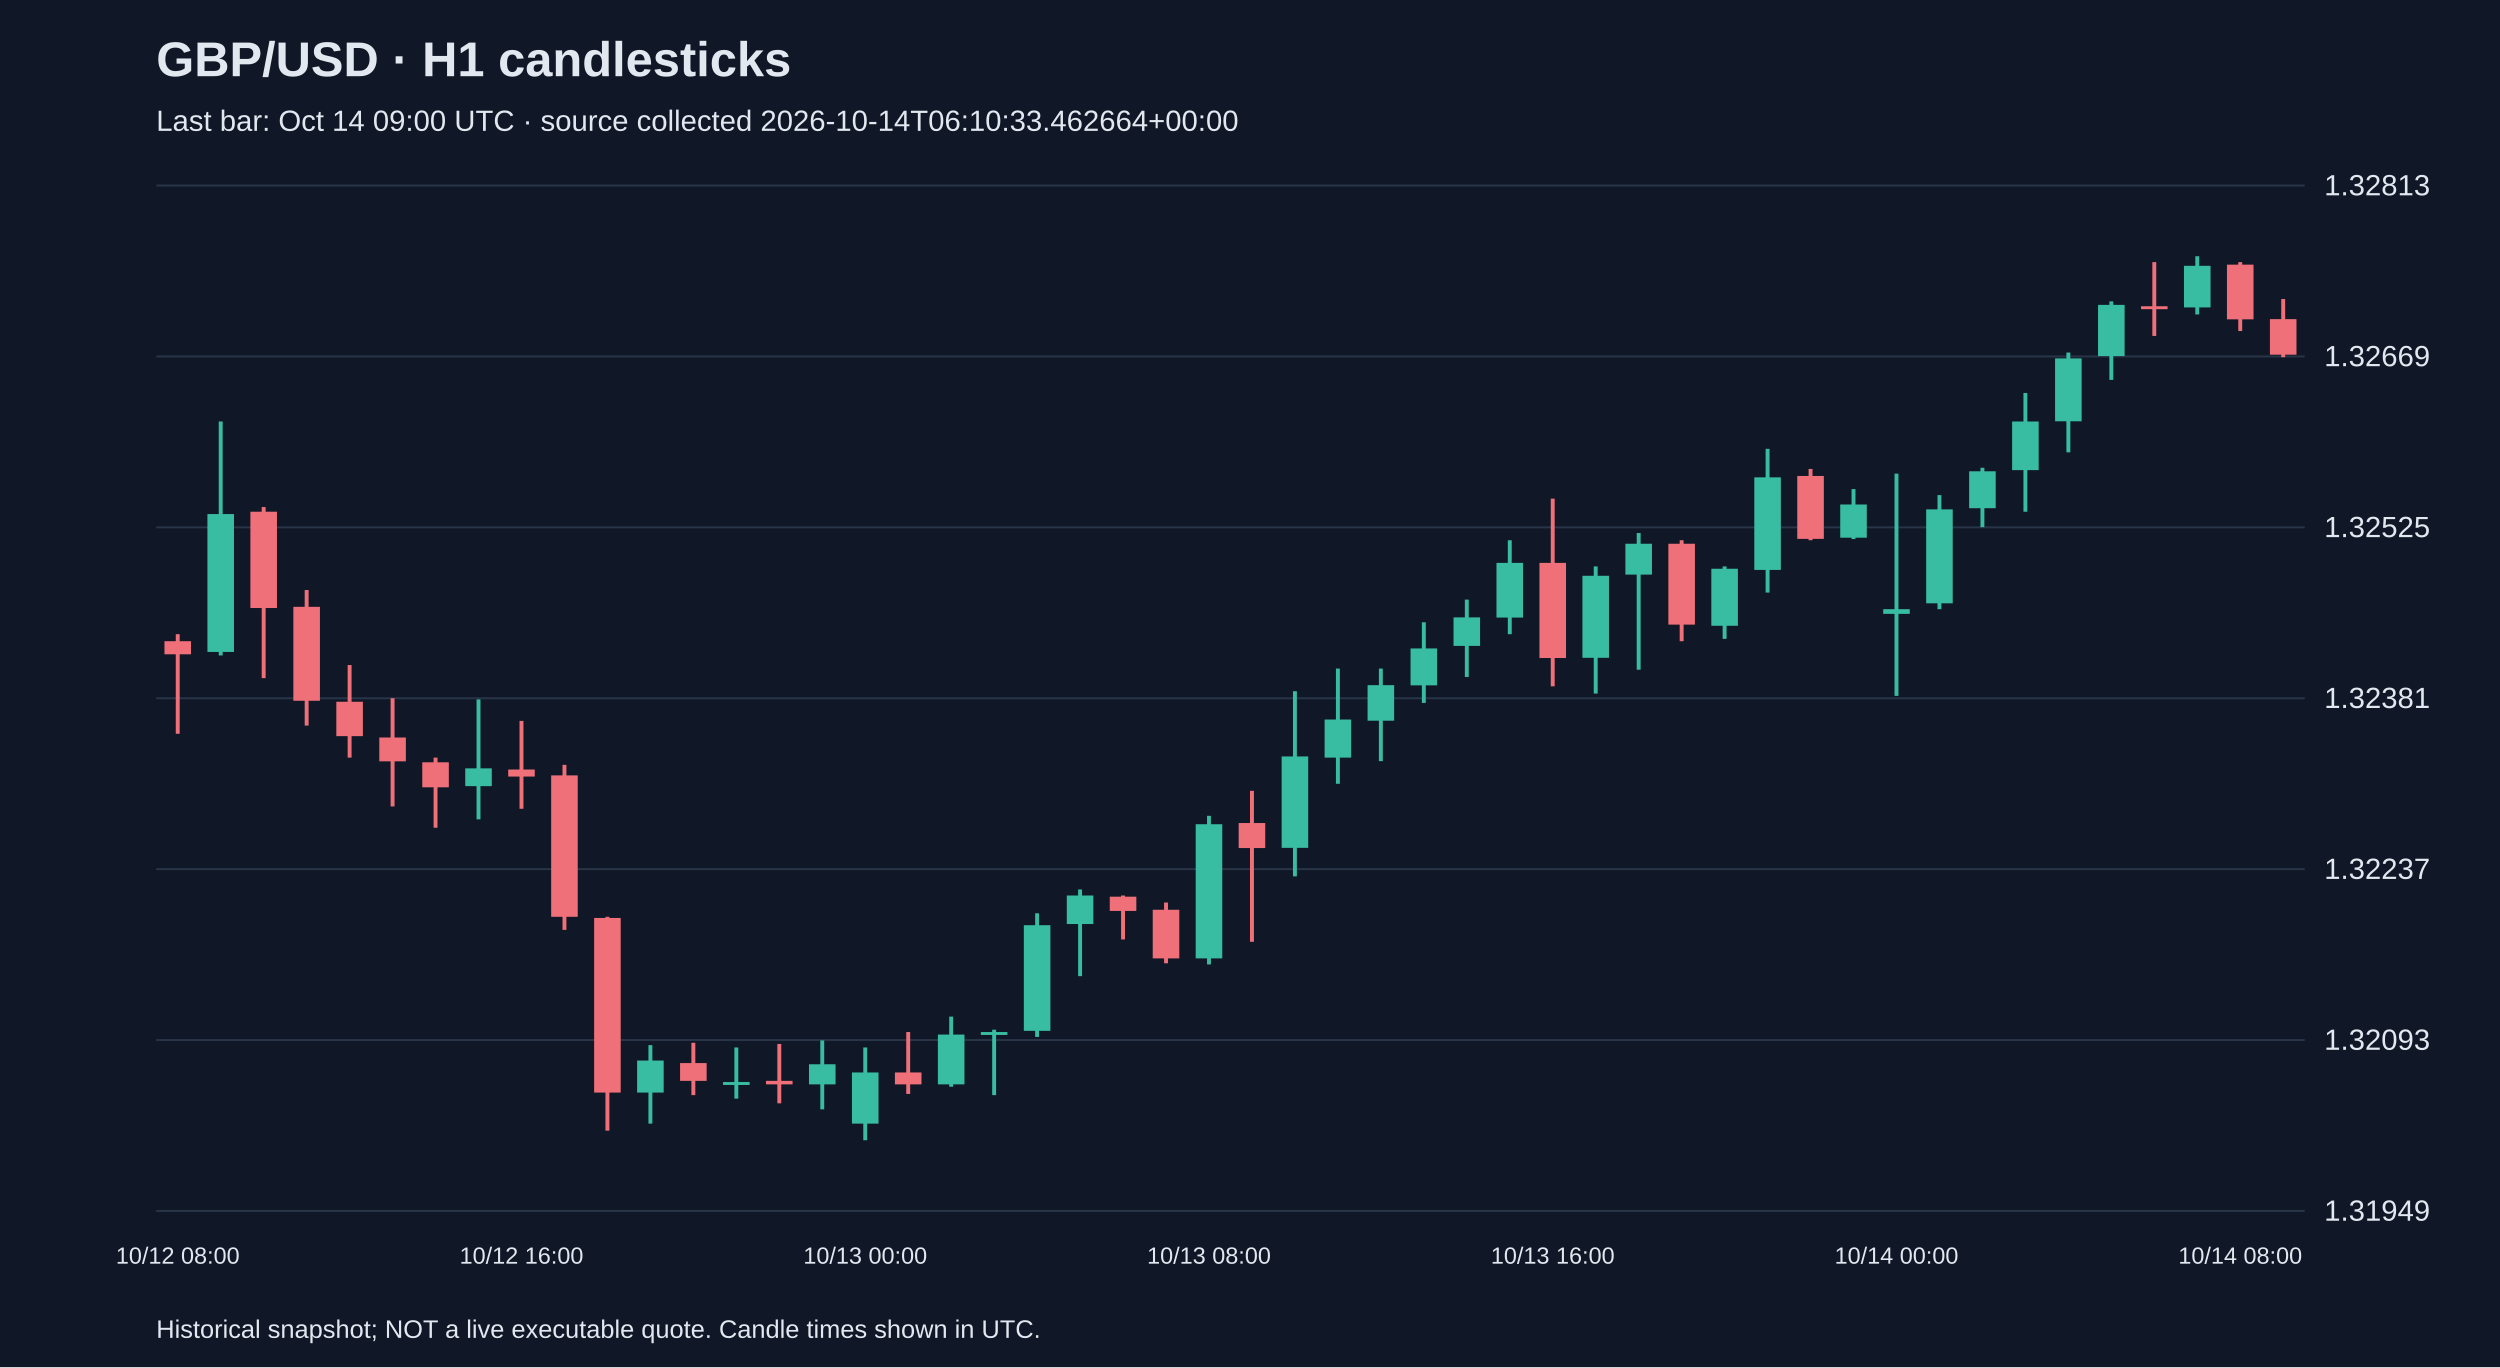
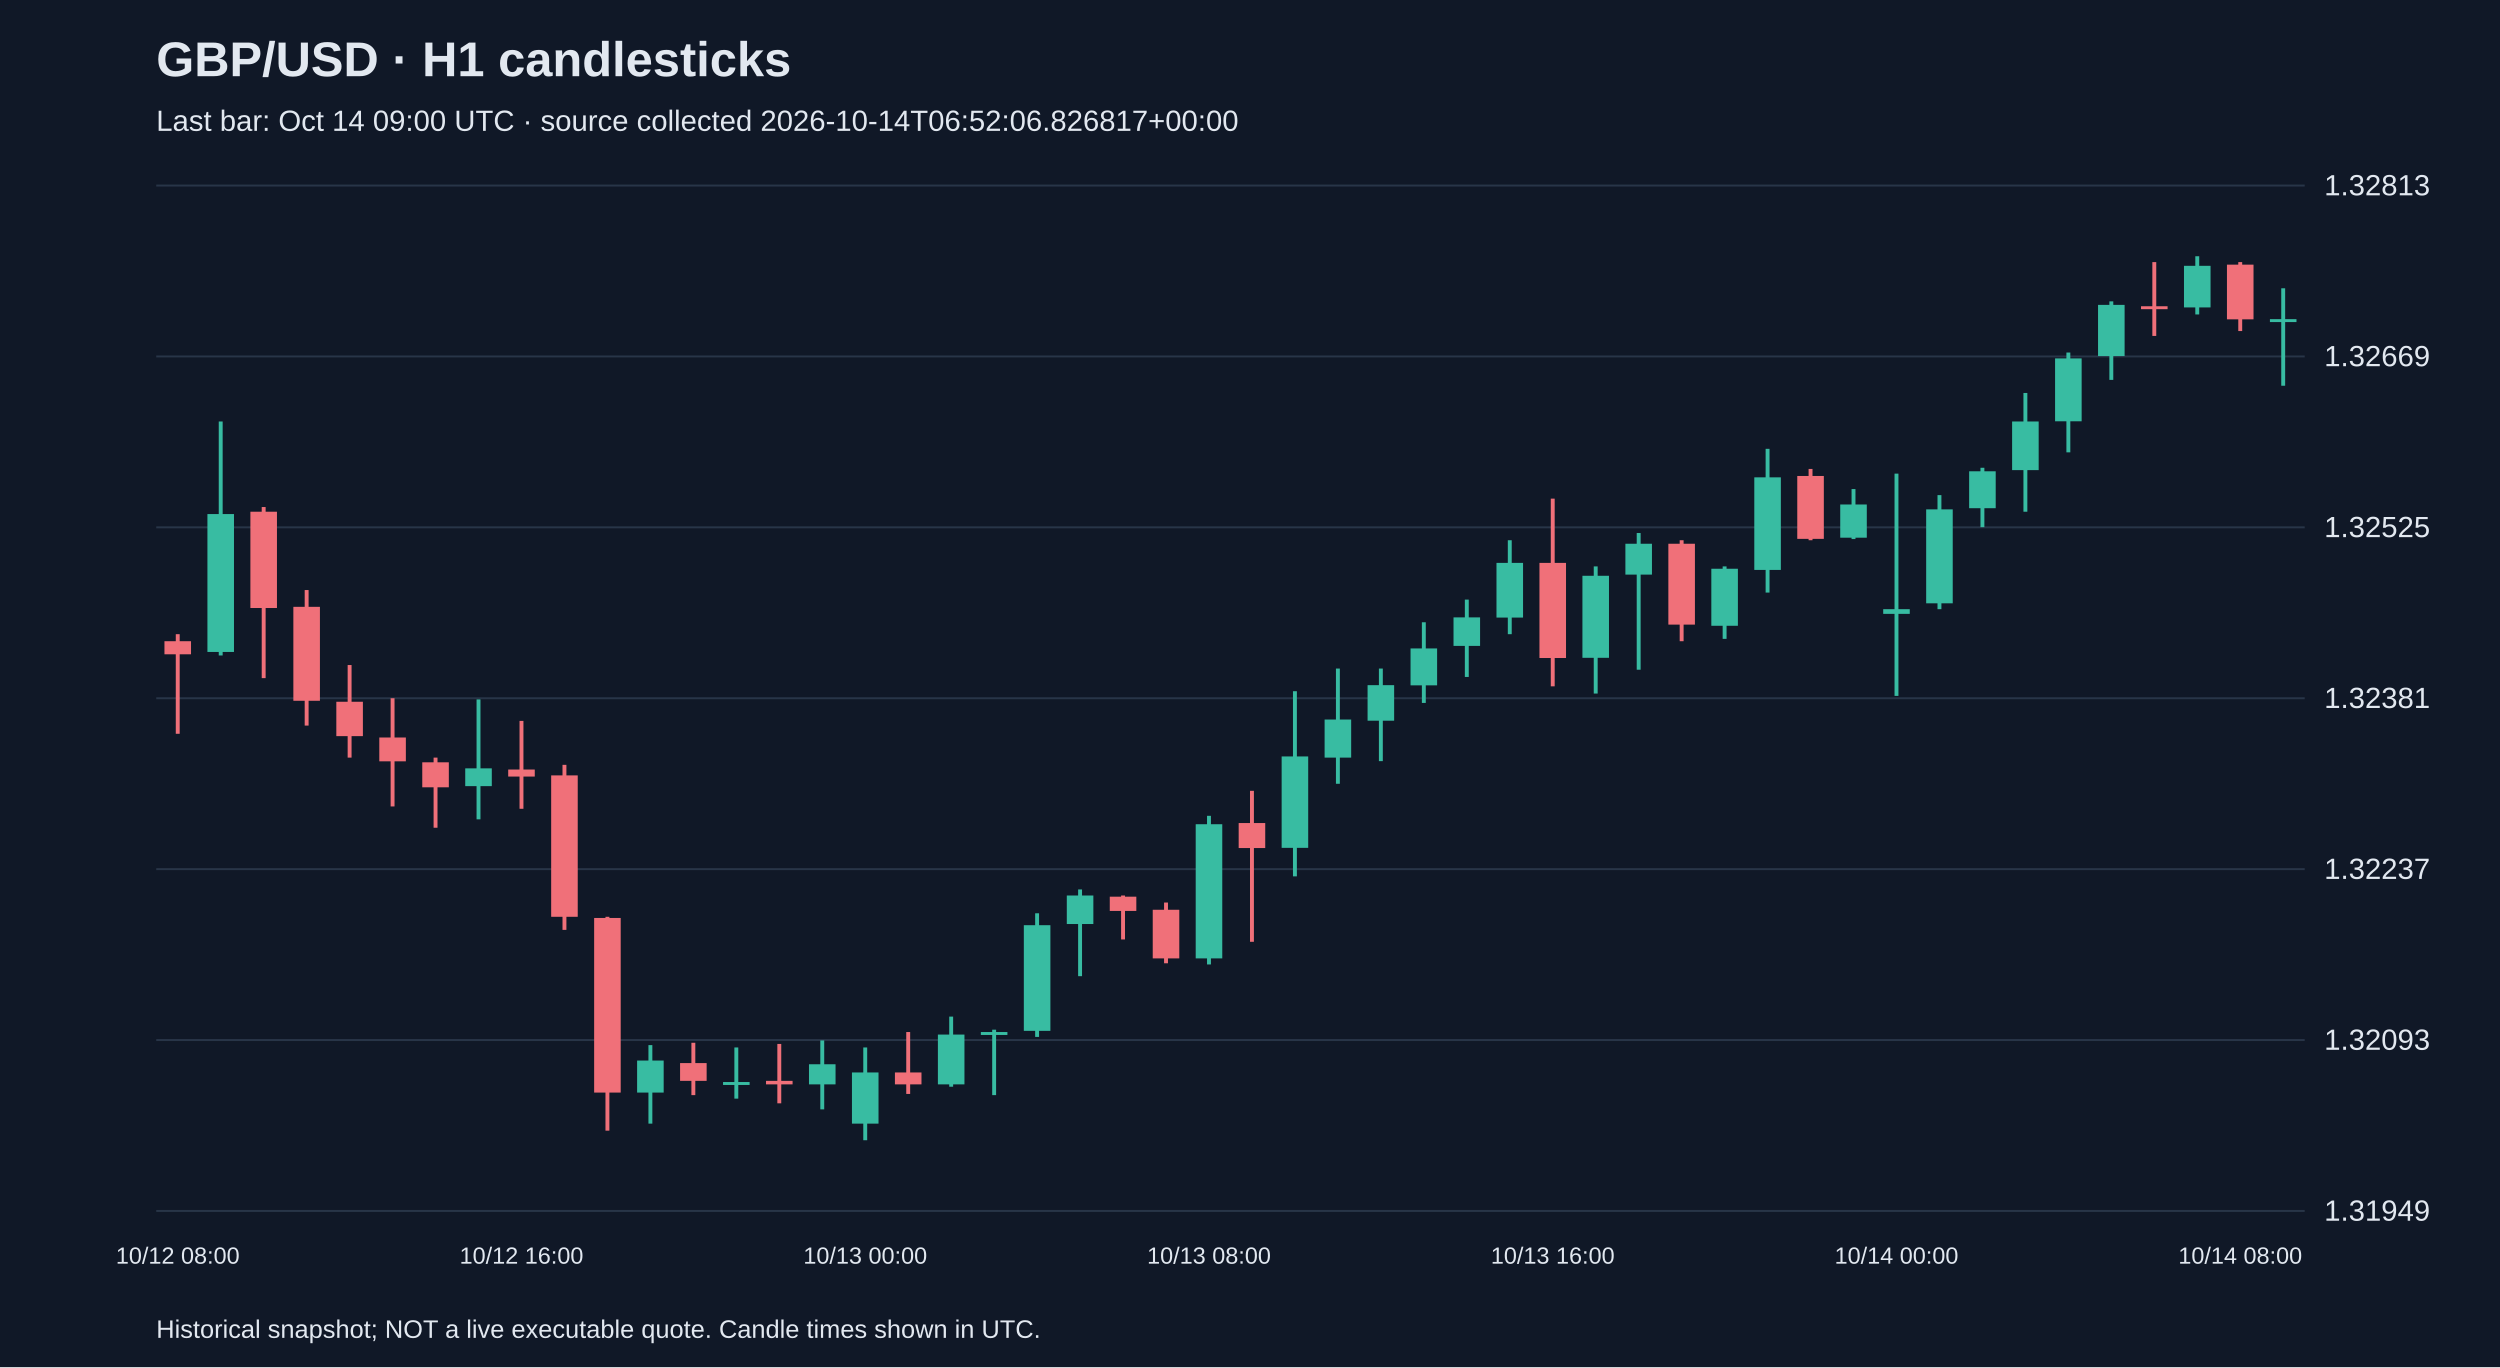
<svg xmlns="http://www.w3.org/2000/svg" viewBox="0 0 1280 700">
  <rect width="100%" height="100%" fill="#101827" />
  <style>text{font-family:Arial,sans-serif;fill:#e2e8f0}</style>
  <text x="80" y="39" font-size="25" font-weight="bold">GBP/USD · H1 candlesticks</text>
-   <text x="80" y="67" font-size="15" fill="#a6b1c5">Last bar: Oct 14 09:00 UTC · source collected 2026-10-14T06:10:33.462664+00:00</text>
+   <text x="80" y="67" font-size="15" fill="#a6b1c5">Last bar: Oct 14 09:00 UTC · source collected 2026-10-14T06:52:06.826817+00:00</text>
  <line x1="80" y1="620.0" x2="1180" y2="620.0" stroke="#283548" />
  <text x="1190" y="625.0" font-size="15">1.31949</text>
  <line x1="80" y1="532.5" x2="1180" y2="532.5" stroke="#283548" />
  <text x="1190" y="537.5" font-size="15">1.32093</text>
  <line x1="80" y1="445.0" x2="1180" y2="445.0" stroke="#283548" />
  <text x="1190" y="450.0" font-size="15">1.32237</text>
  <line x1="80" y1="357.5" x2="1180" y2="357.5" stroke="#283548" />
  <text x="1190" y="362.5" font-size="15">1.32381</text>
  <line x1="80" y1="270.0" x2="1180" y2="270.0" stroke="#283548" />
  <text x="1190" y="275.0" font-size="15">1.32525</text>
  <line x1="80" y1="182.5" x2="1180" y2="182.5" stroke="#283548" />
  <text x="1190" y="187.5" font-size="15">1.32669</text>
  <line x1="80" y1="95.0" x2="1180" y2="95.0" stroke="#283548" />
  <text x="1190" y="100.0" font-size="15">1.32813</text>
  <line x1="91.0" y1="324.7" x2="91.0" y2="375.7" stroke="#f07079" stroke-width="2" />
  <rect x="84.2" y="328.3" width="13.6" height="6.7" fill="#f07079" />
  <text x="91.0" y="647" text-anchor="middle" font-size="12">10/12 08:00</text>
  <line x1="113.0" y1="215.8" x2="113.0" y2="335.6" stroke="#38bca2" stroke-width="2" />
  <rect x="106.2" y="263.2" width="13.6" height="70.6" fill="#38bca2" />
  <line x1="135.0" y1="259.6" x2="135.0" y2="347.2" stroke="#f07079" stroke-width="2" />
  <rect x="128.2" y="262.0" width="13.6" height="49.3" fill="#f07079" />
  <line x1="157.0" y1="302.1" x2="157.0" y2="371.5" stroke="#f07079" stroke-width="2" />
  <rect x="150.2" y="310.7" width="13.6" height="48.1" fill="#f07079" />
  <line x1="179.0" y1="340.5" x2="179.0" y2="387.9" stroke="#f07079" stroke-width="2" />
  <rect x="172.2" y="359.3" width="13.6" height="17.6" fill="#f07079" />
  <line x1="201.0" y1="357.5" x2="201.0" y2="412.9" stroke="#f07079" stroke-width="2" />
  <rect x="194.2" y="377.6" width="13.6" height="12.2" fill="#f07079" />
  <line x1="223.0" y1="387.9" x2="223.0" y2="423.8" stroke="#f07079" stroke-width="2" />
  <rect x="216.2" y="390.3" width="13.6" height="12.8" fill="#f07079" />
  <line x1="245.0" y1="358.1" x2="245.0" y2="419.5" stroke="#38bca2" stroke-width="2" />
  <rect x="238.2" y="393.4" width="13.6" height="9.1" fill="#38bca2" />
  <line x1="267.0" y1="369.1" x2="267.0" y2="414.1" stroke="#f07079" stroke-width="2" />
  <rect x="260.2" y="394.0" width="13.6" height="3.6" fill="#f07079" />
  <text x="267.0" y="647" text-anchor="middle" font-size="12">10/12 16:00</text>
  <line x1="289.0" y1="391.6" x2="289.0" y2="476.1" stroke="#f07079" stroke-width="2" />
  <rect x="282.2" y="397.0" width="13.6" height="72.4" fill="#f07079" />
  <line x1="311.0" y1="469.4" x2="311.0" y2="578.9" stroke="#f07079" stroke-width="2" />
  <rect x="304.2" y="470.0" width="13.6" height="89.4" fill="#f07079" />
  <line x1="333.0" y1="535.1" x2="333.0" y2="575.3" stroke="#38bca2" stroke-width="2" />
  <rect x="326.2" y="543.0" width="13.6" height="16.4" fill="#38bca2" />
  <line x1="355.0" y1="533.9" x2="355.0" y2="560.7" stroke="#f07079" stroke-width="2" />
  <rect x="348.2" y="544.3" width="13.6" height="9.1" fill="#f07079" />
  <line x1="377.0" y1="536.3" x2="377.0" y2="562.5" stroke="#38bca2" stroke-width="2" />
  <rect x="370.2" y="554.0" width="13.6" height="1.5" fill="#38bca2" />
  <line x1="399.0" y1="534.5" x2="399.0" y2="564.9" stroke="#f07079" stroke-width="2" />
  <rect x="392.2" y="553.4" width="13.6" height="1.8" fill="#f07079" />
  <line x1="421.0" y1="532.7" x2="421.0" y2="568.0" stroke="#38bca2" stroke-width="2" />
  <rect x="414.2" y="544.9" width="13.6" height="10.3" fill="#38bca2" />
  <line x1="443.0" y1="536.3" x2="443.0" y2="583.8" stroke="#38bca2" stroke-width="2" />
  <rect x="436.2" y="549.1" width="13.6" height="26.2" fill="#38bca2" />
  <text x="443.0" y="647" text-anchor="middle" font-size="12">10/13 00:00</text>
  <line x1="465.0" y1="528.4" x2="465.0" y2="560.1" stroke="#f07079" stroke-width="2" />
  <rect x="458.2" y="549.1" width="13.6" height="6.1" fill="#f07079" />
  <line x1="487.0" y1="520.5" x2="487.0" y2="556.4" stroke="#38bca2" stroke-width="2" />
  <rect x="480.2" y="529.7" width="13.6" height="25.5" fill="#38bca2" />
  <line x1="509.0" y1="527.2" x2="509.0" y2="560.7" stroke="#38bca2" stroke-width="2" />
  <rect x="502.2" y="528.4" width="13.6" height="1.5" fill="#38bca2" />
  <line x1="531.0" y1="467.6" x2="531.0" y2="530.9" stroke="#38bca2" stroke-width="2" />
  <rect x="524.2" y="473.7" width="13.6" height="54.1" fill="#38bca2" />
  <line x1="553.0" y1="455.4" x2="553.0" y2="499.8" stroke="#38bca2" stroke-width="2" />
  <rect x="546.2" y="458.5" width="13.6" height="14.6" fill="#38bca2" />
  <line x1="575.0" y1="458.5" x2="575.0" y2="481.0" stroke="#f07079" stroke-width="2" />
  <rect x="568.2" y="459.1" width="13.6" height="7.3" fill="#f07079" />
  <line x1="597.0" y1="462.1" x2="597.0" y2="493.2" stroke="#f07079" stroke-width="2" />
  <rect x="590.2" y="465.8" width="13.6" height="24.9" fill="#f07079" />
  <line x1="619.0" y1="417.7" x2="619.0" y2="493.8" stroke="#38bca2" stroke-width="2" />
  <rect x="612.2" y="422.0" width="13.6" height="68.7" fill="#38bca2" />
  <text x="619.0" y="647" text-anchor="middle" font-size="12">10/13 08:00</text>
  <line x1="641.0" y1="404.9" x2="641.0" y2="482.2" stroke="#f07079" stroke-width="2" />
  <rect x="634.2" y="421.4" width="13.6" height="12.8" fill="#f07079" />
  <line x1="663.0" y1="353.9" x2="663.0" y2="448.7" stroke="#38bca2" stroke-width="2" />
  <rect x="656.2" y="387.3" width="13.6" height="46.8" fill="#38bca2" />
  <line x1="685.0" y1="342.3" x2="685.0" y2="401.3" stroke="#38bca2" stroke-width="2" />
  <rect x="678.2" y="368.4" width="13.6" height="19.5" fill="#38bca2" />
  <line x1="707.0" y1="342.3" x2="707.0" y2="389.7" stroke="#38bca2" stroke-width="2" />
  <rect x="700.2" y="350.8" width="13.6" height="18.2" fill="#38bca2" />
  <line x1="729.0" y1="318.6" x2="729.0" y2="359.9" stroke="#38bca2" stroke-width="2" />
  <rect x="722.2" y="332.0" width="13.6" height="18.9" fill="#38bca2" />
  <line x1="751.0" y1="307.0" x2="751.0" y2="346.6" stroke="#38bca2" stroke-width="2" />
  <rect x="744.2" y="316.1" width="13.6" height="14.6" fill="#38bca2" />
  <line x1="773.0" y1="276.6" x2="773.0" y2="324.7" stroke="#38bca2" stroke-width="2" />
  <rect x="766.2" y="288.2" width="13.6" height="28.0" fill="#38bca2" />
  <line x1="795.0" y1="255.3" x2="795.0" y2="351.4" stroke="#f07079" stroke-width="2" />
  <rect x="788.2" y="288.2" width="13.6" height="48.7" fill="#f07079" />
  <text x="795.0" y="647" text-anchor="middle" font-size="12">10/13 16:00</text>
  <line x1="817.0" y1="290.0" x2="817.0" y2="355.1" stroke="#38bca2" stroke-width="2" />
  <rect x="810.2" y="294.8" width="13.6" height="42.0" fill="#38bca2" />
  <line x1="839.0" y1="272.9" x2="839.0" y2="342.9" stroke="#38bca2" stroke-width="2" />
  <rect x="832.2" y="278.4" width="13.6" height="15.8" fill="#38bca2" />
  <line x1="861.0" y1="276.6" x2="861.0" y2="328.3" stroke="#f07079" stroke-width="2" />
  <rect x="854.2" y="278.4" width="13.6" height="41.4" fill="#f07079" />
  <line x1="883.0" y1="290.0" x2="883.0" y2="327.1" stroke="#38bca2" stroke-width="2" />
  <rect x="876.2" y="291.2" width="13.6" height="29.2" fill="#38bca2" />
  <line x1="905.0" y1="229.8" x2="905.0" y2="303.4" stroke="#38bca2" stroke-width="2" />
  <rect x="898.2" y="244.4" width="13.6" height="47.4" fill="#38bca2" />
  <line x1="927.0" y1="240.1" x2="927.0" y2="276.6" stroke="#f07079" stroke-width="2" />
  <rect x="920.2" y="243.7" width="13.6" height="32.2" fill="#f07079" />
  <line x1="949.0" y1="250.4" x2="949.0" y2="276.0" stroke="#38bca2" stroke-width="2" />
  <rect x="942.2" y="258.3" width="13.6" height="17.0" fill="#38bca2" />
  <line x1="971.0" y1="242.5" x2="971.0" y2="356.3" stroke="#38bca2" stroke-width="2" />
  <rect x="964.2" y="311.9" width="13.6" height="2.4" fill="#38bca2" />
  <text x="971.0" y="647" text-anchor="middle" font-size="12">10/14 00:00</text>
  <line x1="993.0" y1="253.5" x2="993.0" y2="311.9" stroke="#38bca2" stroke-width="2" />
  <rect x="986.2" y="260.8" width="13.6" height="48.1" fill="#38bca2" />
  <line x1="1015.0" y1="239.5" x2="1015.0" y2="269.9" stroke="#38bca2" stroke-width="2" />
  <rect x="1008.2" y="241.3" width="13.6" height="18.9" fill="#38bca2" />
  <line x1="1037.0" y1="201.2" x2="1037.0" y2="262.0" stroke="#38bca2" stroke-width="2" />
  <rect x="1030.2" y="215.8" width="13.6" height="24.9" fill="#38bca2" />
  <line x1="1059.0" y1="180.5" x2="1059.0" y2="231.6" stroke="#38bca2" stroke-width="2" />
  <rect x="1052.2" y="183.5" width="13.6" height="32.2" fill="#38bca2" />
  <line x1="1081.0" y1="154.3" x2="1081.0" y2="194.5" stroke="#38bca2" stroke-width="2" />
  <rect x="1074.2" y="156.1" width="13.6" height="26.2" fill="#38bca2" />
  <line x1="1103.0" y1="134.2" x2="1103.0" y2="172.0" stroke="#f07079" stroke-width="2" />
  <rect x="1096.2" y="156.8" width="13.6" height="1.5" fill="#f07079" />
  <line x1="1125.0" y1="131.2" x2="1125.0" y2="161.0" stroke="#38bca2" stroke-width="2" />
  <rect x="1118.2" y="136.1" width="13.6" height="21.3" fill="#38bca2" />
  <line x1="1147.0" y1="134.2" x2="1147.0" y2="169.5" stroke="#f07079" stroke-width="2" />
  <rect x="1140.2" y="135.5" width="13.6" height="28.0" fill="#f07079" />
  <text x="1147.0" y="647" text-anchor="middle" font-size="12">10/14 08:00</text>
-   <line x1="1169.0" y1="153.1" x2="1169.0" y2="182.9" stroke="#f07079" stroke-width="2" />
-   <rect x="1162.2" y="163.4" width="13.6" height="18.2" fill="#f07079" />
+   <line x1="1169.0" y1="147.6" x2="1169.0" y2="197.5" stroke="#38bca2" stroke-width="2" />
+   <rect x="1162.2" y="163.4" width="13.6" height="1.5" fill="#38bca2" />
  <text x="80" y="685" font-size="13">Historical snapshot; NOT a live executable quote. Candle times shown in UTC.</text>
</svg>
